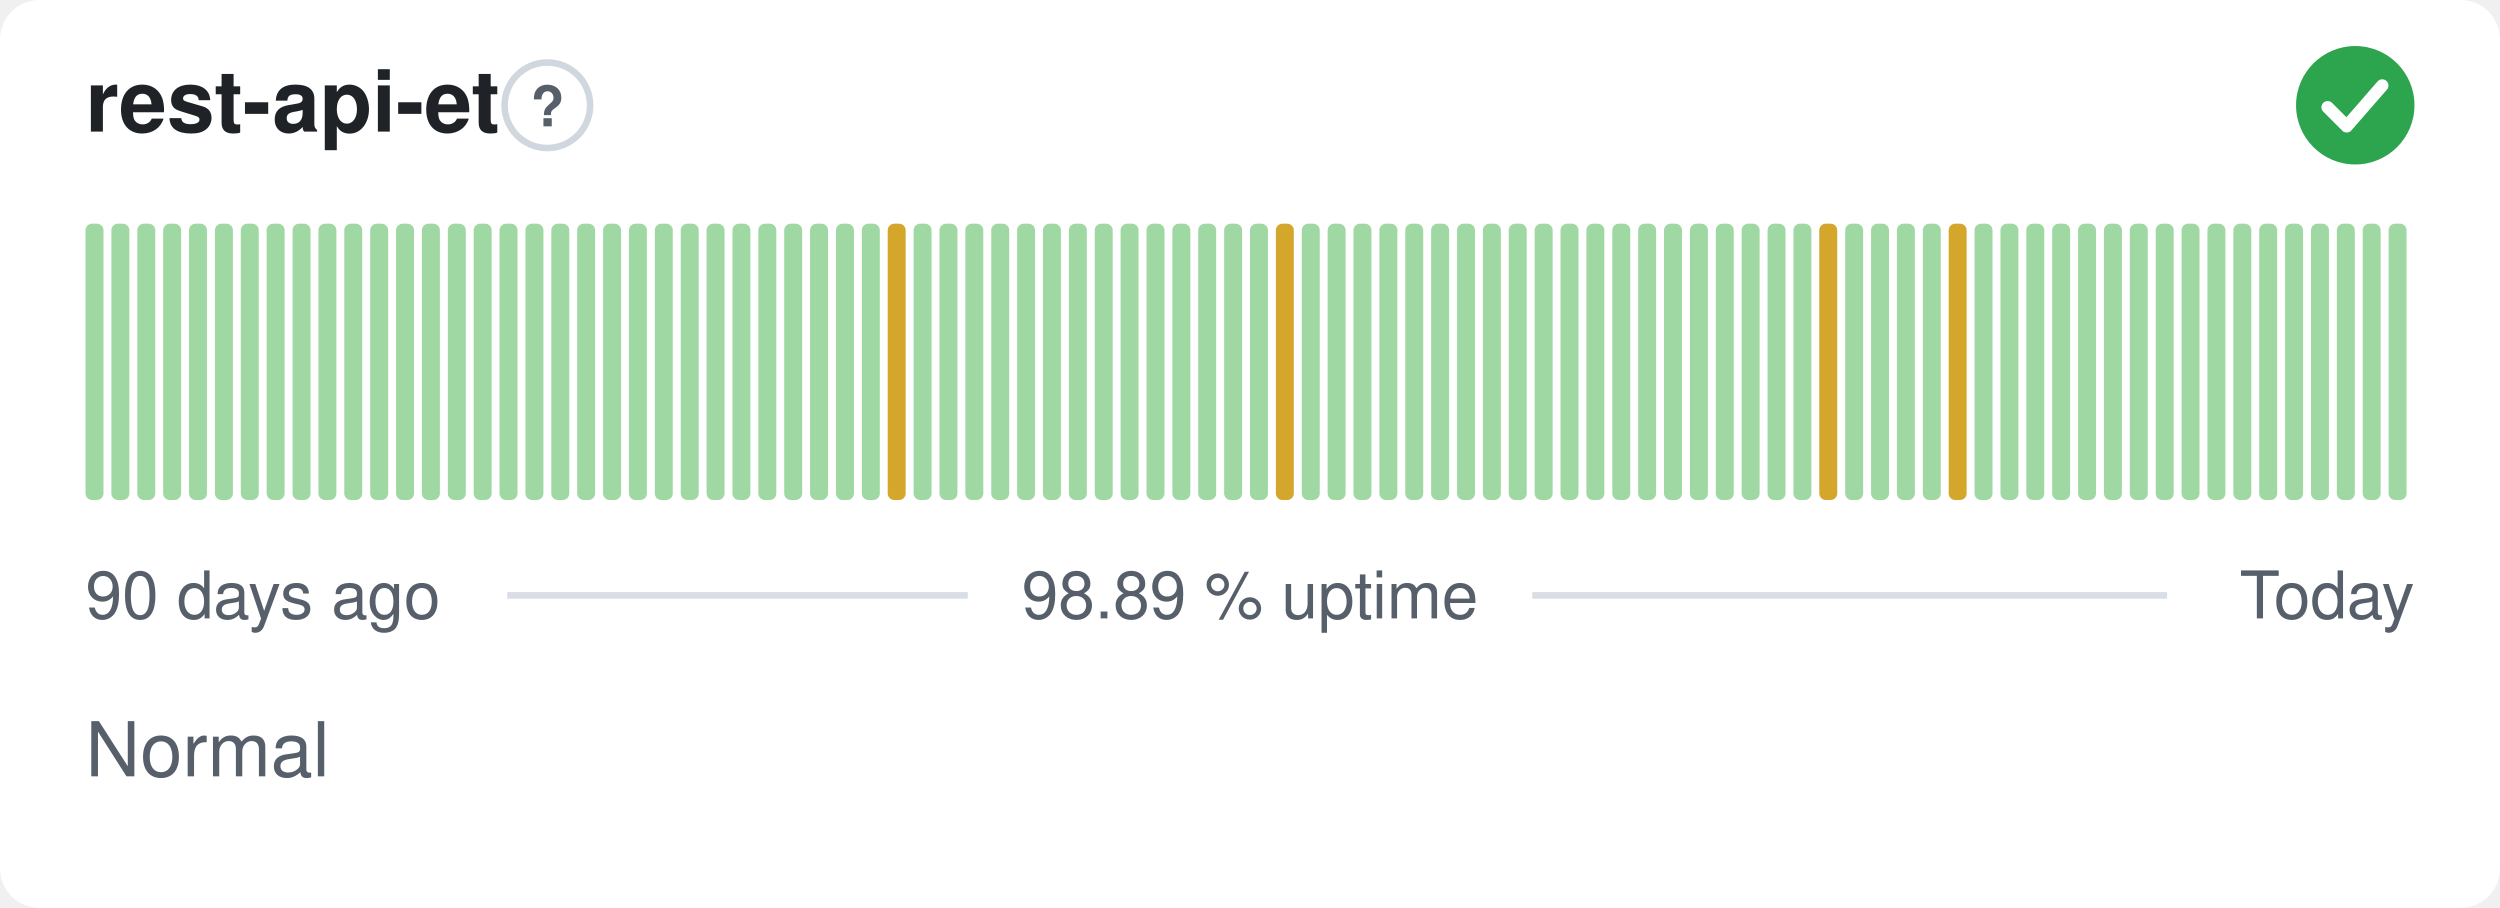
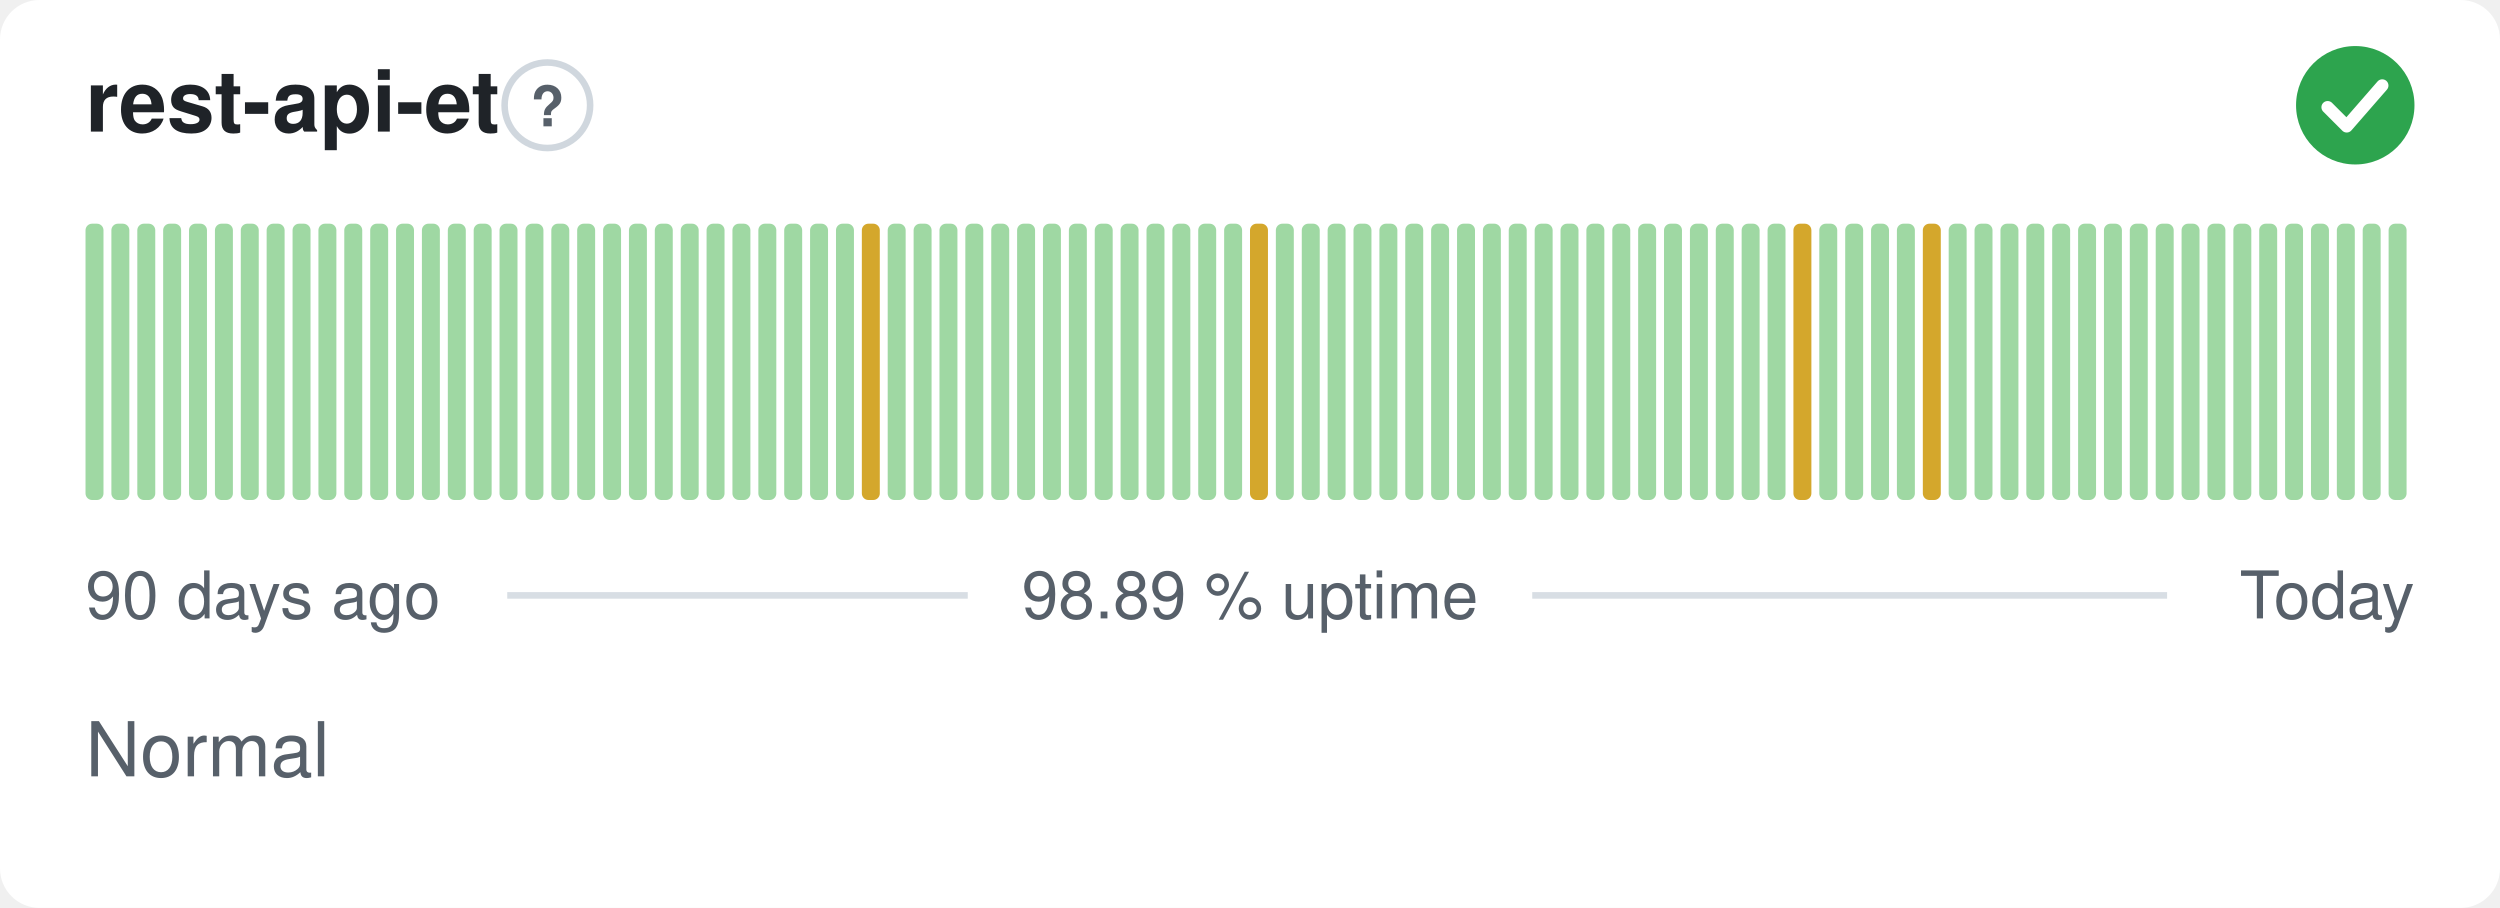
<svg xmlns="http://www.w3.org/2000/svg" width="380" height="138" viewBox="0 0 380 138" role="img" aria-label="rest-api-et: Normal, 98.89 % uptime over the last 90 days" font-family="-apple-system,BlinkMacSystemFont,'Segoe UI',Helvetica,Arial,sans-serif">
  <style>
    @media (prefers-color-scheme: dark) {
      .bg { fill: #0d1117 }
      .title { fill: #e6edf3 }
      .muted { fill: #8b949e }
      .hint { stroke: #30363d }
      .rule { stroke: #30363d }
      .nodata { fill: #21262d }
    }
  </style>
  <rect class="bg" width="380" height="138" rx="6" fill="#ffffff" />
  <text class="title" x="13" y="20" font-size="13" font-weight="600" fill="#1f2328">rest-api-et</text>
  <circle class="hint" cx="83.2" cy="16" r="6.5" fill="none" stroke="#d0d7de" stroke-width="1" />
  <text class="muted" x="83.2" y="19.2" text-anchor="middle" font-size="8.5" font-weight="700" fill="#57606a">?</text>
  <circle cx="358" cy="16" r="9" fill="#2da44e" />
  <path d="M353.80 16.30l2.90 2.90 5.40 -6.20" fill="none" stroke="#fff" stroke-width="1.89" stroke-linecap="round" stroke-linejoin="round" />
  <rect x="13.00" y="34.00" width="2.73" height="42.00" rx="1" fill="#9fd8a3" />
  <rect x="16.93" y="34.00" width="2.73" height="42.00" rx="1" fill="#9fd8a3" />
  <rect x="20.87" y="34.00" width="2.73" height="42.00" rx="1" fill="#9fd8a3" />
  <rect x="24.80" y="34.00" width="2.73" height="42.00" rx="1" fill="#9fd8a3" />
  <rect x="28.73" y="34.00" width="2.73" height="42.00" rx="1" fill="#9fd8a3" />
  <rect x="32.67" y="34.00" width="2.73" height="42.00" rx="1" fill="#9fd8a3" />
  <rect x="36.60" y="34.00" width="2.73" height="42.00" rx="1" fill="#9fd8a3" />
  <rect x="40.53" y="34.00" width="2.73" height="42.00" rx="1" fill="#9fd8a3" />
  <rect x="44.47" y="34.00" width="2.73" height="42.00" rx="1" fill="#9fd8a3" />
  <rect x="48.40" y="34.00" width="2.73" height="42.00" rx="1" fill="#9fd8a3" />
  <rect x="52.33" y="34.00" width="2.73" height="42.00" rx="1" fill="#9fd8a3" />
  <rect x="56.27" y="34.00" width="2.73" height="42.00" rx="1" fill="#9fd8a3" />
  <rect x="60.20" y="34.00" width="2.73" height="42.00" rx="1" fill="#9fd8a3" />
  <rect x="64.13" y="34.00" width="2.73" height="42.00" rx="1" fill="#9fd8a3" />
  <rect x="68.07" y="34.00" width="2.73" height="42.00" rx="1" fill="#9fd8a3" />
  <rect x="72.00" y="34.00" width="2.73" height="42.00" rx="1" fill="#9fd8a3" />
  <rect x="75.93" y="34.00" width="2.73" height="42.00" rx="1" fill="#9fd8a3" />
  <rect x="79.87" y="34.00" width="2.73" height="42.00" rx="1" fill="#9fd8a3" />
  <rect x="83.80" y="34.00" width="2.73" height="42.00" rx="1" fill="#9fd8a3" />
  <rect x="87.73" y="34.00" width="2.73" height="42.00" rx="1" fill="#9fd8a3" />
  <rect x="91.67" y="34.00" width="2.73" height="42.00" rx="1" fill="#9fd8a3" />
  <rect x="95.60" y="34.00" width="2.73" height="42.00" rx="1" fill="#9fd8a3" />
  <rect x="99.53" y="34.00" width="2.73" height="42.00" rx="1" fill="#9fd8a3" />
  <rect x="103.47" y="34.00" width="2.73" height="42.00" rx="1" fill="#9fd8a3" />
  <rect x="107.40" y="34.00" width="2.73" height="42.00" rx="1" fill="#9fd8a3" />
  <rect x="111.33" y="34.00" width="2.73" height="42.00" rx="1" fill="#9fd8a3" />
  <rect x="115.27" y="34.00" width="2.73" height="42.00" rx="1" fill="#9fd8a3" />
  <rect x="119.20" y="34.00" width="2.73" height="42.00" rx="1" fill="#9fd8a3" />
  <rect x="123.13" y="34.00" width="2.73" height="42.00" rx="1" fill="#9fd8a3" />
  <rect x="127.07" y="34.00" width="2.73" height="42.00" rx="1" fill="#9fd8a3" />
-   <rect x="131.00" y="34.00" width="2.73" height="42.00" rx="1" fill="#9fd8a3" />
-   <rect x="134.93" y="34.00" width="2.73" height="42.00" rx="1" fill="#d4a72c" />
+   <rect x="131.00" y="34.00" width="2.73" height="42.00" rx="1" fill="#d4a72c" />
+   <rect x="134.93" y="34.00" width="2.73" height="42.00" rx="1" fill="#9fd8a3" />
  <rect x="138.87" y="34.00" width="2.73" height="42.00" rx="1" fill="#9fd8a3" />
  <rect x="142.80" y="34.00" width="2.73" height="42.00" rx="1" fill="#9fd8a3" />
  <rect x="146.73" y="34.00" width="2.73" height="42.00" rx="1" fill="#9fd8a3" />
  <rect x="150.67" y="34.00" width="2.73" height="42.00" rx="1" fill="#9fd8a3" />
  <rect x="154.60" y="34.00" width="2.73" height="42.00" rx="1" fill="#9fd8a3" />
  <rect x="158.53" y="34.00" width="2.73" height="42.00" rx="1" fill="#9fd8a3" />
  <rect x="162.47" y="34.00" width="2.73" height="42.00" rx="1" fill="#9fd8a3" />
  <rect x="166.40" y="34.00" width="2.73" height="42.00" rx="1" fill="#9fd8a3" />
  <rect x="170.33" y="34.00" width="2.73" height="42.00" rx="1" fill="#9fd8a3" />
  <rect x="174.27" y="34.00" width="2.73" height="42.00" rx="1" fill="#9fd8a3" />
  <rect x="178.20" y="34.00" width="2.73" height="42.00" rx="1" fill="#9fd8a3" />
  <rect x="182.13" y="34.00" width="2.73" height="42.00" rx="1" fill="#9fd8a3" />
  <rect x="186.07" y="34.00" width="2.73" height="42.00" rx="1" fill="#9fd8a3" />
-   <rect x="190.00" y="34.00" width="2.73" height="42.00" rx="1" fill="#9fd8a3" />
-   <rect x="193.93" y="34.00" width="2.73" height="42.00" rx="1" fill="#d4a72c" />
+   <rect x="190.00" y="34.00" width="2.73" height="42.00" rx="1" fill="#d4a72c" />
+   <rect x="193.93" y="34.00" width="2.73" height="42.00" rx="1" fill="#9fd8a3" />
  <rect x="197.87" y="34.00" width="2.73" height="42.00" rx="1" fill="#9fd8a3" />
  <rect x="201.80" y="34.00" width="2.73" height="42.00" rx="1" fill="#9fd8a3" />
  <rect x="205.73" y="34.00" width="2.73" height="42.00" rx="1" fill="#9fd8a3" />
  <rect x="209.67" y="34.00" width="2.73" height="42.00" rx="1" fill="#9fd8a3" />
  <rect x="213.60" y="34.00" width="2.73" height="42.00" rx="1" fill="#9fd8a3" />
  <rect x="217.53" y="34.00" width="2.73" height="42.00" rx="1" fill="#9fd8a3" />
  <rect x="221.47" y="34.00" width="2.73" height="42.00" rx="1" fill="#9fd8a3" />
  <rect x="225.40" y="34.00" width="2.73" height="42.00" rx="1" fill="#9fd8a3" />
  <rect x="229.33" y="34.00" width="2.73" height="42.00" rx="1" fill="#9fd8a3" />
  <rect x="233.27" y="34.00" width="2.73" height="42.00" rx="1" fill="#9fd8a3" />
  <rect x="237.20" y="34.00" width="2.73" height="42.00" rx="1" fill="#9fd8a3" />
  <rect x="241.13" y="34.00" width="2.73" height="42.00" rx="1" fill="#9fd8a3" />
  <rect x="245.07" y="34.00" width="2.73" height="42.00" rx="1" fill="#9fd8a3" />
  <rect x="249.00" y="34.00" width="2.73" height="42.00" rx="1" fill="#9fd8a3" />
  <rect x="252.93" y="34.00" width="2.73" height="42.00" rx="1" fill="#9fd8a3" />
  <rect x="256.87" y="34.00" width="2.73" height="42.00" rx="1" fill="#9fd8a3" />
  <rect x="260.80" y="34.00" width="2.73" height="42.00" rx="1" fill="#9fd8a3" />
  <rect x="264.73" y="34.00" width="2.73" height="42.00" rx="1" fill="#9fd8a3" />
  <rect x="268.67" y="34.00" width="2.73" height="42.00" rx="1" fill="#9fd8a3" />
-   <rect x="272.60" y="34.00" width="2.73" height="42.00" rx="1" fill="#9fd8a3" />
-   <rect x="276.53" y="34.00" width="2.73" height="42.00" rx="1" fill="#d4a72c" />
+   <rect x="272.60" y="34.00" width="2.73" height="42.00" rx="1" fill="#d4a72c" />
+   <rect x="276.53" y="34.00" width="2.73" height="42.00" rx="1" fill="#9fd8a3" />
  <rect x="280.47" y="34.00" width="2.73" height="42.00" rx="1" fill="#9fd8a3" />
  <rect x="284.40" y="34.00" width="2.73" height="42.00" rx="1" fill="#9fd8a3" />
  <rect x="288.33" y="34.00" width="2.73" height="42.00" rx="1" fill="#9fd8a3" />
-   <rect x="292.27" y="34.00" width="2.73" height="42.00" rx="1" fill="#9fd8a3" />
-   <rect x="296.20" y="34.00" width="2.73" height="42.00" rx="1" fill="#d4a72c" />
+   <rect x="292.27" y="34.00" width="2.73" height="42.00" rx="1" fill="#d4a72c" />
+   <rect x="296.20" y="34.00" width="2.73" height="42.00" rx="1" fill="#9fd8a3" />
  <rect x="300.13" y="34.00" width="2.73" height="42.00" rx="1" fill="#9fd8a3" />
  <rect x="304.07" y="34.00" width="2.73" height="42.00" rx="1" fill="#9fd8a3" />
  <rect x="308.00" y="34.00" width="2.73" height="42.00" rx="1" fill="#9fd8a3" />
  <rect x="311.93" y="34.00" width="2.73" height="42.00" rx="1" fill="#9fd8a3" />
  <rect x="315.87" y="34.00" width="2.73" height="42.00" rx="1" fill="#9fd8a3" />
  <rect x="319.80" y="34.00" width="2.73" height="42.00" rx="1" fill="#9fd8a3" />
  <rect x="323.73" y="34.00" width="2.73" height="42.00" rx="1" fill="#9fd8a3" />
  <rect x="327.67" y="34.00" width="2.73" height="42.00" rx="1" fill="#9fd8a3" />
  <rect x="331.60" y="34.00" width="2.73" height="42.00" rx="1" fill="#9fd8a3" />
  <rect x="335.53" y="34.00" width="2.73" height="42.00" rx="1" fill="#9fd8a3" />
  <rect x="339.47" y="34.00" width="2.73" height="42.00" rx="1" fill="#9fd8a3" />
  <rect x="343.40" y="34.00" width="2.73" height="42.00" rx="1" fill="#9fd8a3" />
  <rect x="347.33" y="34.00" width="2.73" height="42.00" rx="1" fill="#9fd8a3" />
  <rect x="351.27" y="34.00" width="2.73" height="42.00" rx="1" fill="#9fd8a3" />
  <rect x="355.20" y="34.00" width="2.73" height="42.00" rx="1" fill="#9fd8a3" />
  <rect x="359.13" y="34.00" width="2.73" height="42.00" rx="1" fill="#9fd8a3" />
  <rect x="363.07" y="34.00" width="2.73" height="42.00" rx="1" fill="#9fd8a3" />
  <text class="muted" x="13" y="94" font-size="10" fill="#57606a">90 days ago</text>
  <text class="muted" x="190" y="94" text-anchor="middle" font-size="10" fill="#57606a">98.89 % uptime</text>
  <text class="muted" x="367" y="94" text-anchor="end" font-size="10" fill="#57606a">Today</text>
  <line class="rule" x1="77.1" y1="90.5" x2="147.1" y2="90.5" stroke="#d8dee4" stroke-width="1" />
  <line class="rule" x1="232.9" y1="90.5" x2="329.4" y2="90.5" stroke="#d8dee4" stroke-width="1" />
  <text class="muted" x="13" y="118" font-size="11.5" fill="#57606a">Normal</text>
</svg>
